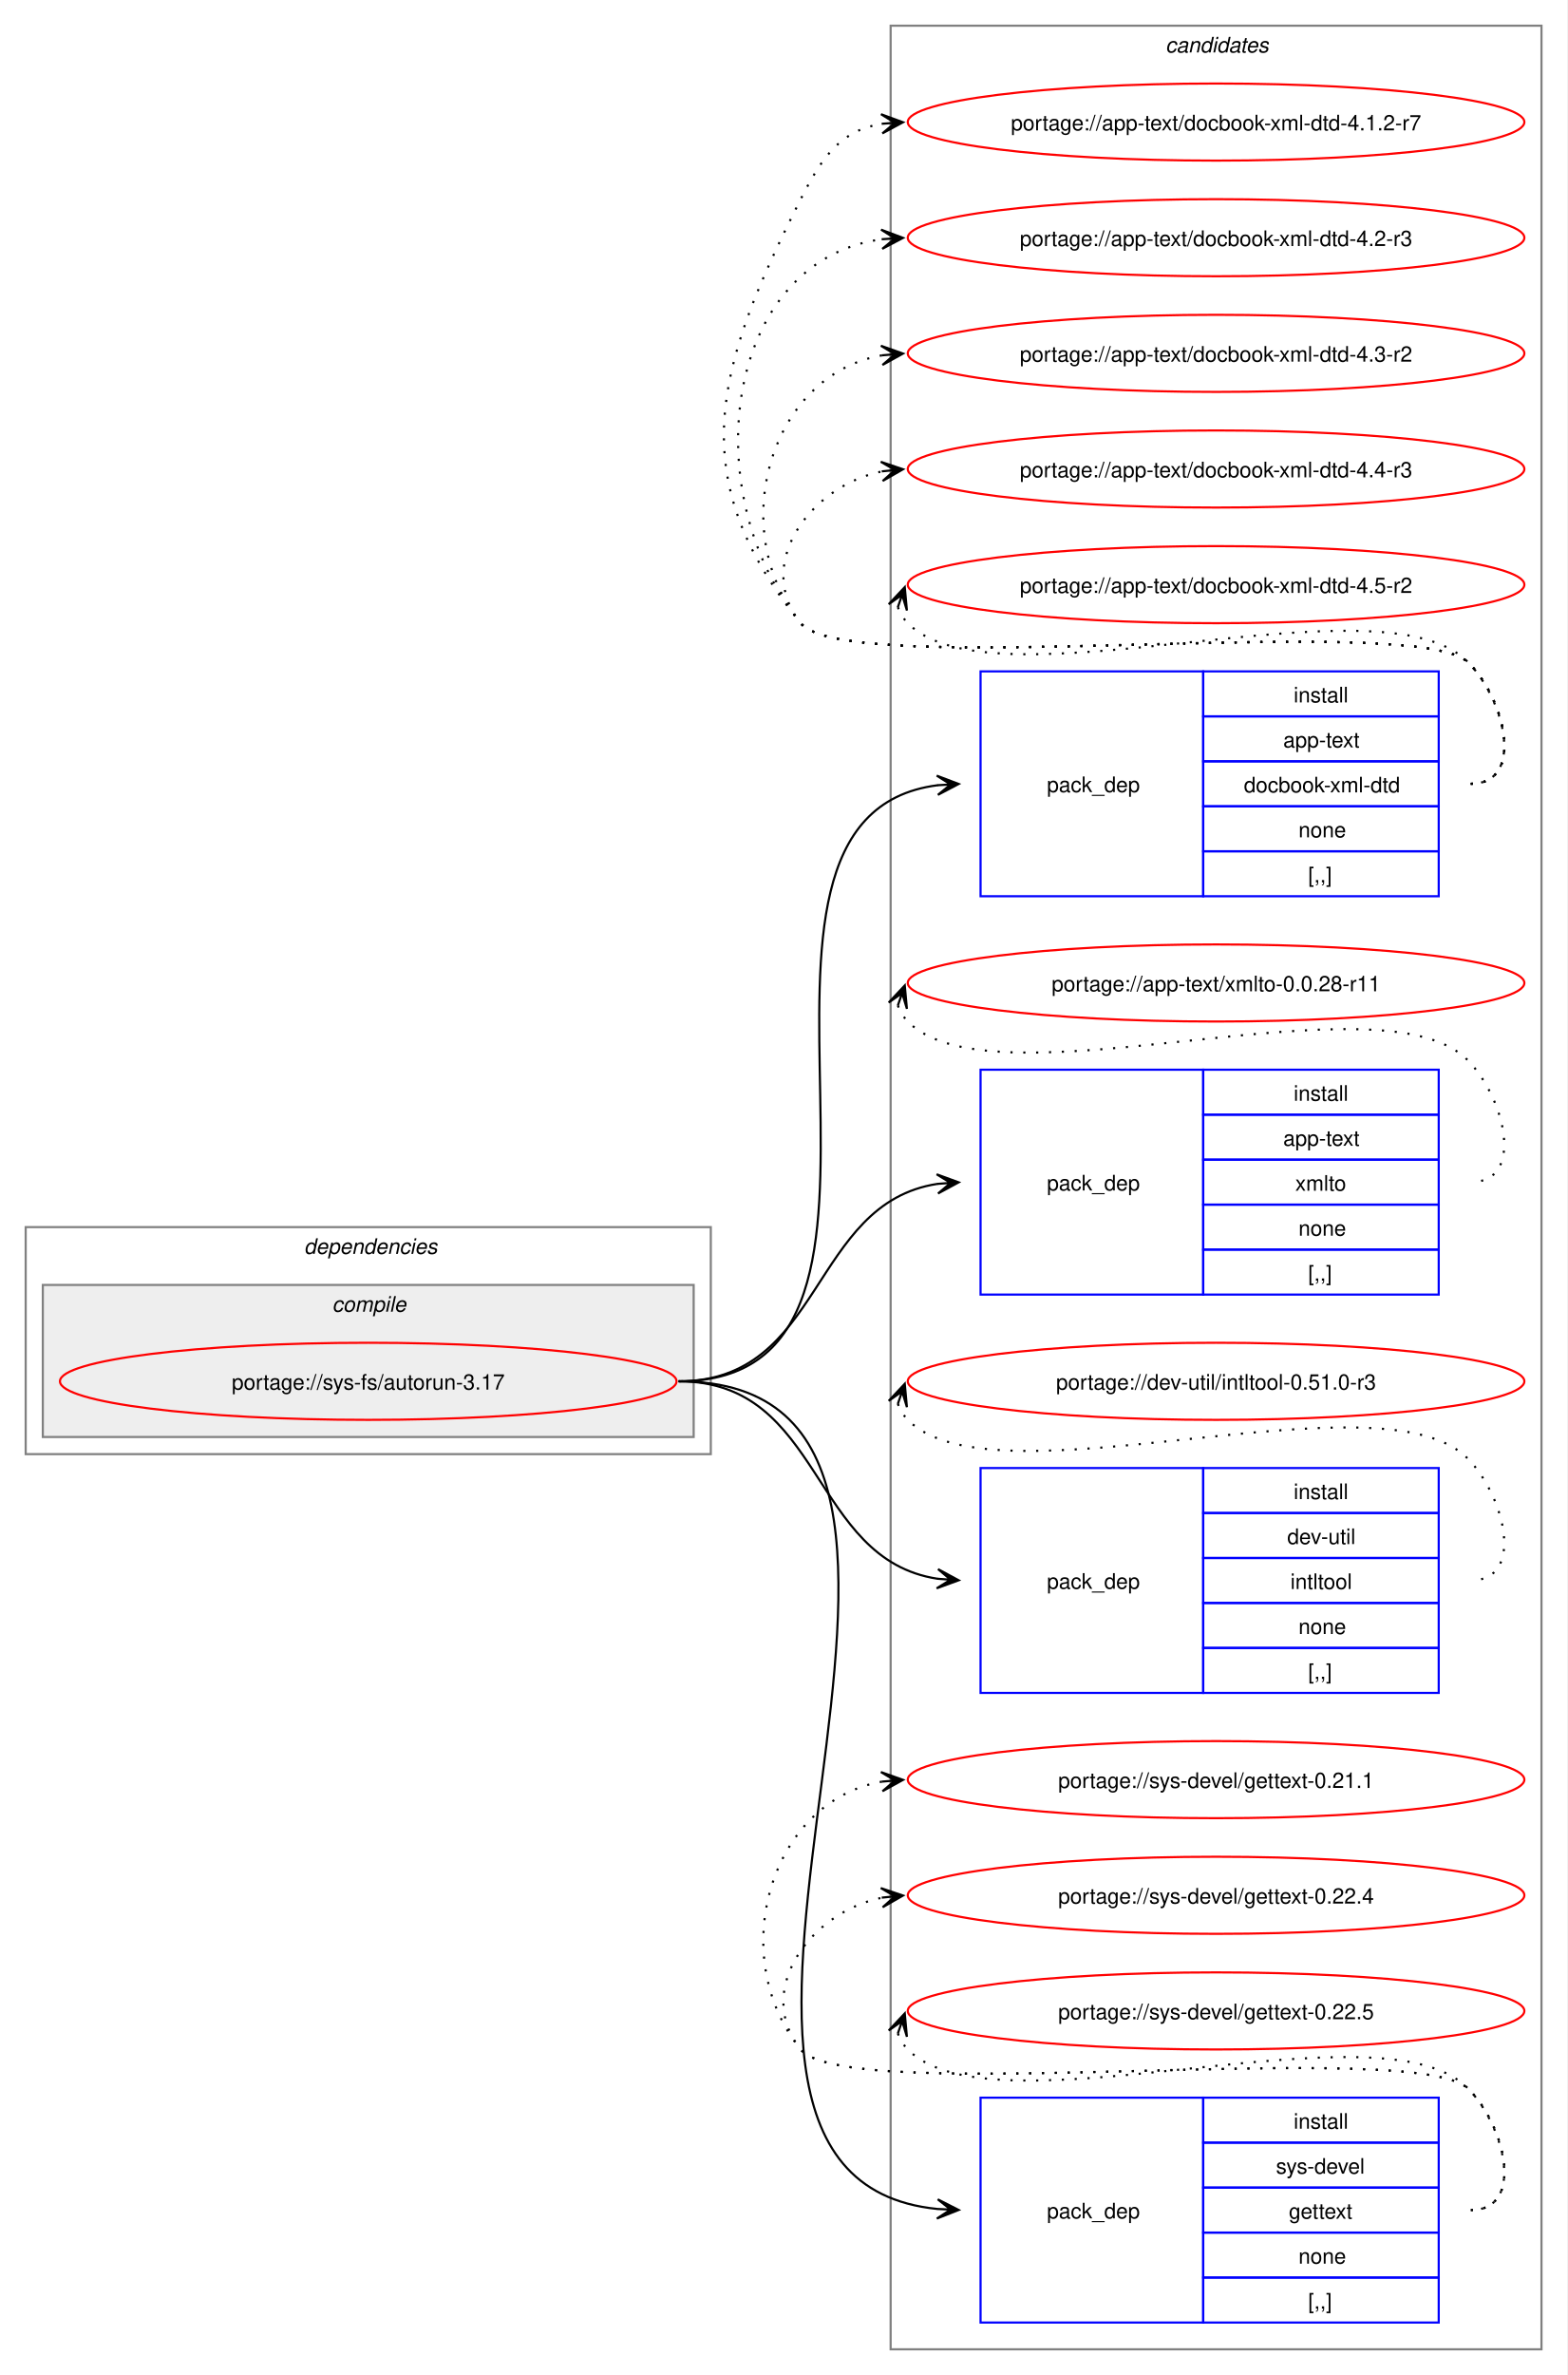
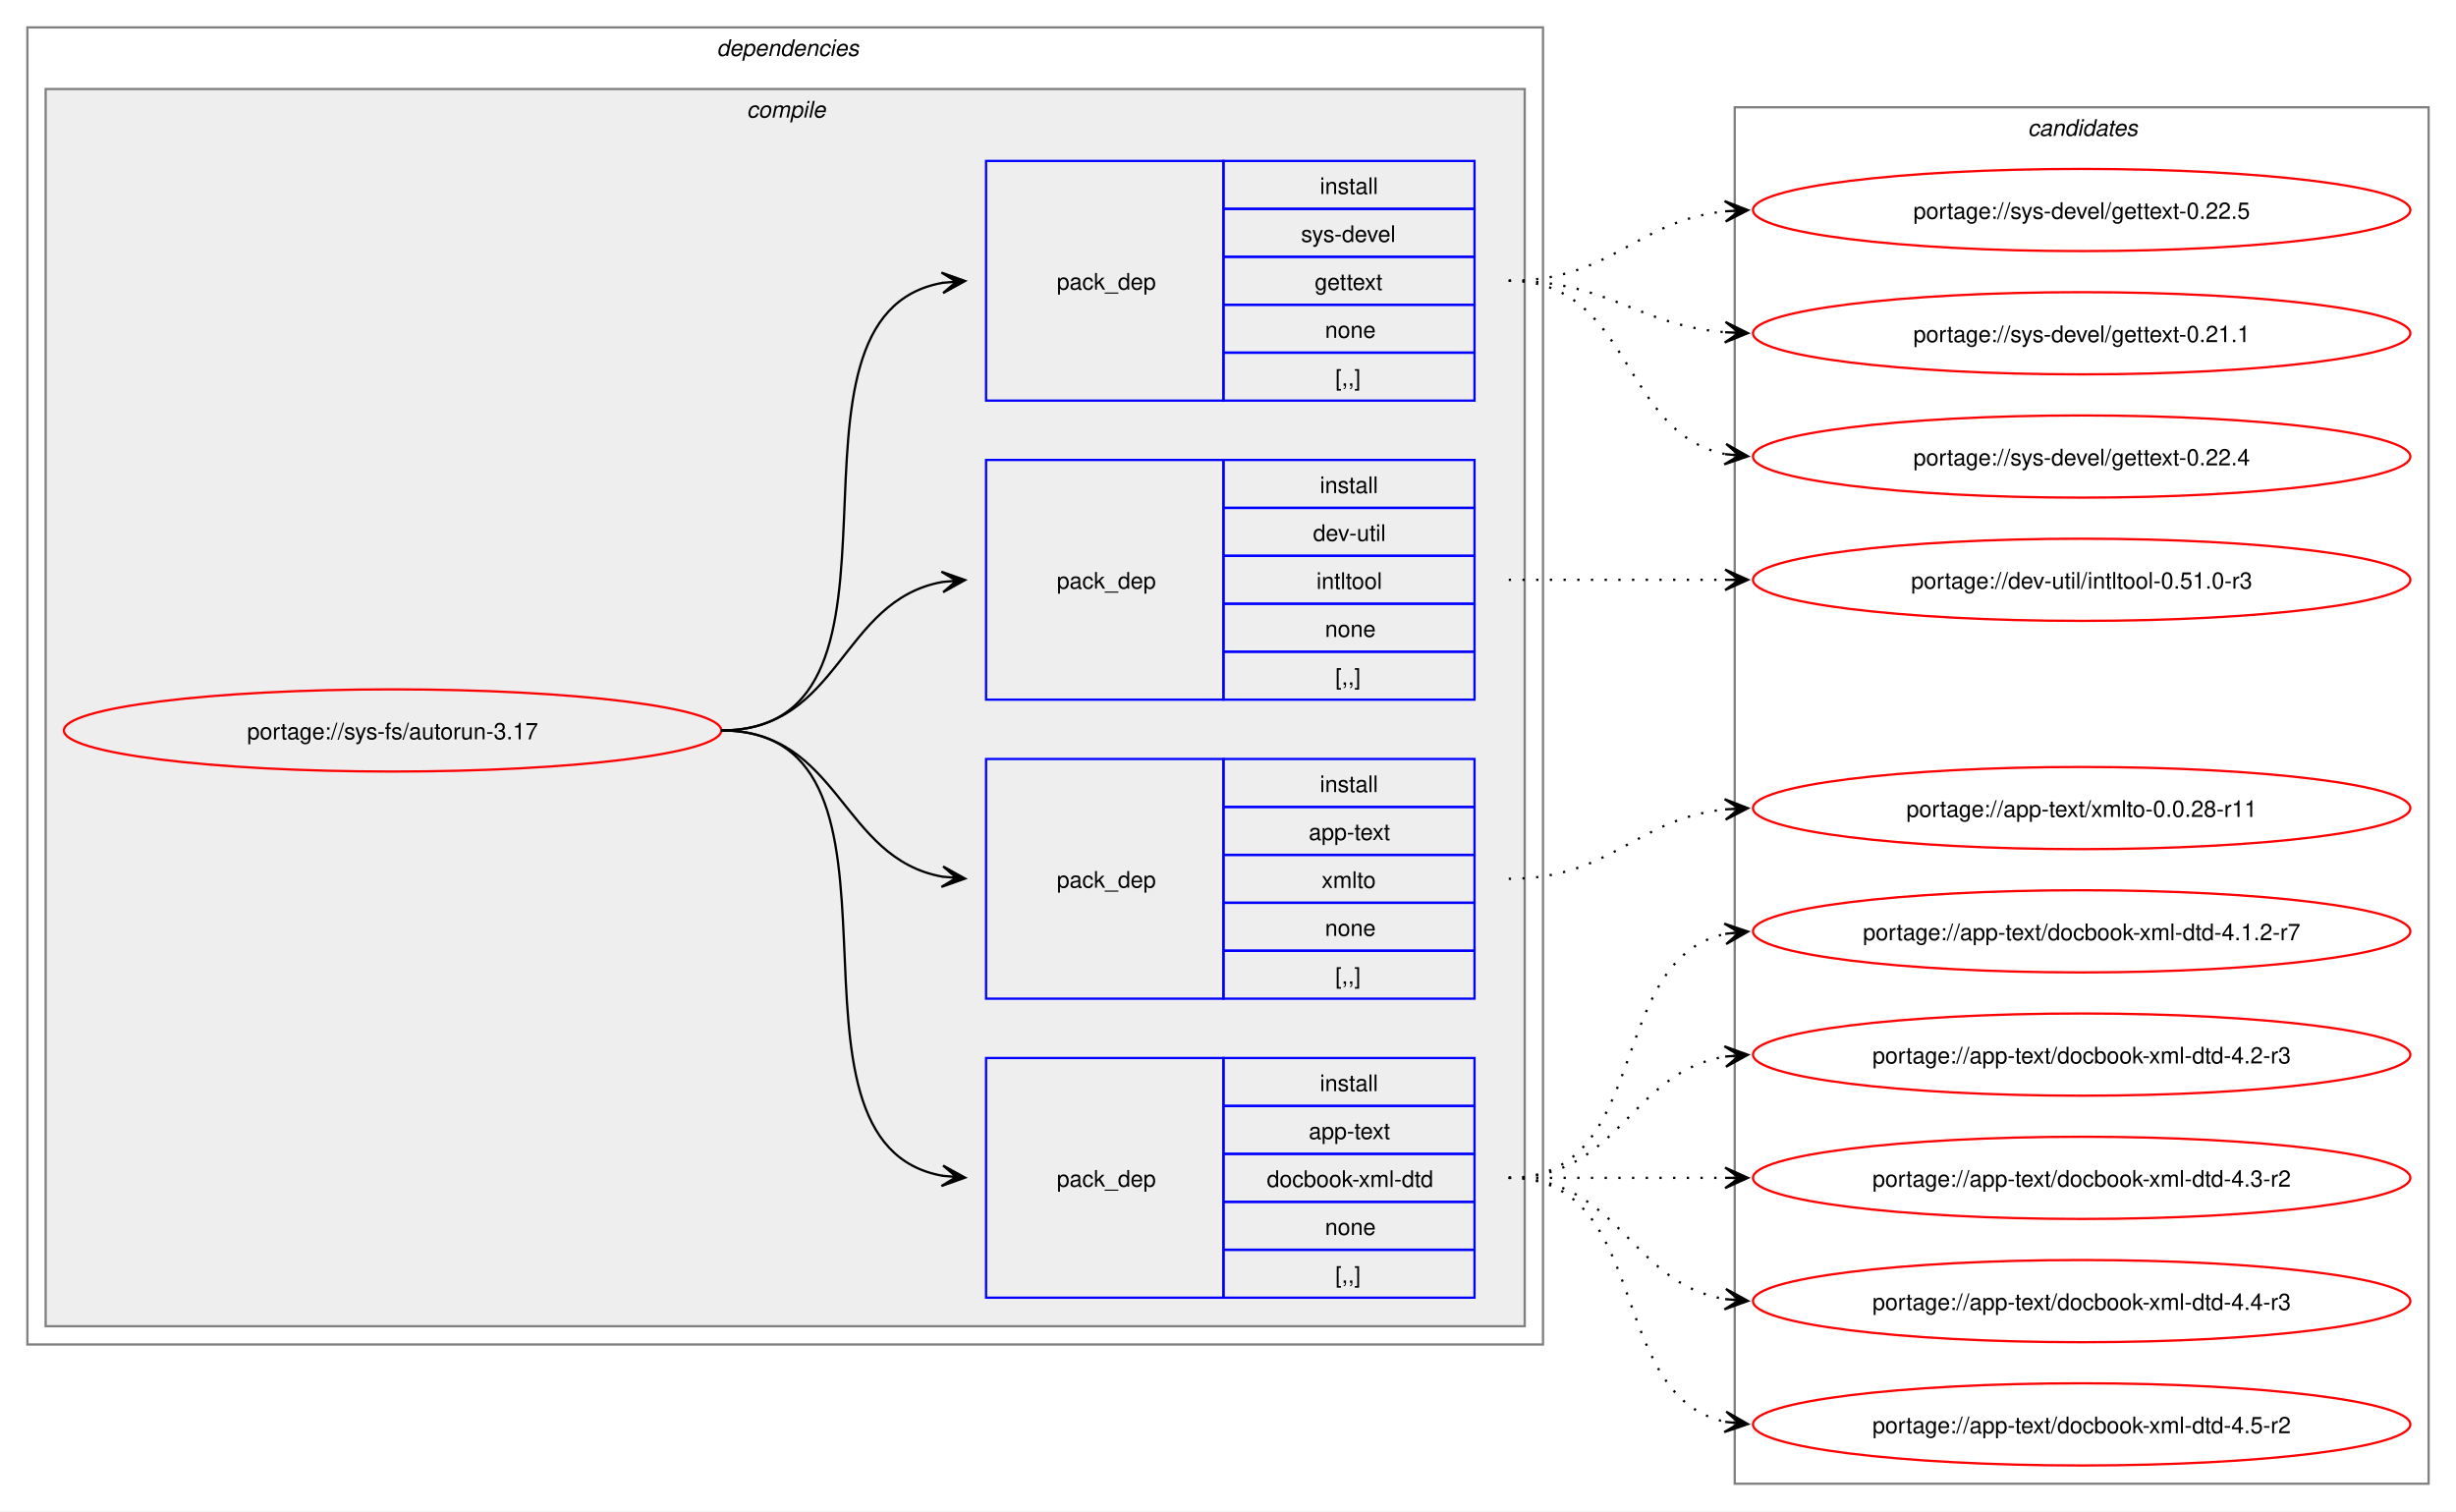
- <svg xmlns="http://www.w3.org/2000/svg" xmlns:xlink="http://www.w3.org/1999/xlink" width="732pt" height="1109pt" viewBox="0.00 0.00 732.00 1109.00">
-   <g id="graph0" class="graph" transform="scale(1 1) rotate(0) translate(4 1105)">
-     <polygon fill="white" stroke="none" points="-4,4 -4,-1105 728,-1105 728,4 -4,4" />
+ <svg xmlns="http://www.w3.org/2000/svg" xmlns:xlink="http://www.w3.org/1999/xlink" width="1076pt" height="662pt" viewBox="0.00 0.00 1076.00 662.00">
+   <g id="graph0" class="graph" transform="scale(1 1) rotate(0) translate(4 658)">
+     <polygon fill="white" stroke="none" points="-4,4 -4,-658 1072,-658 1072,4 -4,4" />
+     <g id="clust2" class="cluster">
+       <polygon fill="none" stroke="gray" points="8,-69 8,-646 672,-646 672,-69 8,-69" />
+       <text text-anchor="start" x="310" y="-633.5" font-family="Helvetica,sans-Serif" font-style="italic" font-size="10.00">dependencies</text>
+     </g>
+     <g id="clust3" class="cluster">
+       <polygon fill="#eeeeee" stroke="gray" points="16,-77 16,-619 664,-619 664,-77 16,-77" />
+       <text text-anchor="start" x="323.12" y="-606.5" font-family="Helvetica,sans-Serif" font-style="italic" font-size="10.00">compile</text>
+     </g>
    <g id="clust10" class="cluster">
-       <polygon fill="none" stroke="gray" points="412,-8 412,-1093 716,-1093 716,-8 412,-8" />
-       <text text-anchor="start" x="540.38" y="-1080.5" font-family="Helvetica,sans-Serif" font-style="italic" font-size="10.00">candidates</text>
-     </g>
-     <g id="clust2" class="cluster">
-       <polygon fill="none" stroke="gray" points="8,-426 8,-532 328,-532 328,-426 8,-426" />
-       <text text-anchor="start" x="138" y="-519.5" font-family="Helvetica,sans-Serif" font-style="italic" font-size="10.00">dependencies</text>
-     </g>
-     <g id="clust3" class="cluster">
-       <polygon fill="#eeeeee" stroke="gray" points="16,-434 16,-505 320,-505 320,-434 16,-434" />
-       <text text-anchor="start" x="151.12" y="-492.5" font-family="Helvetica,sans-Serif" font-style="italic" font-size="10.00">compile</text>
+       <polygon fill="none" stroke="gray" points="756,-8 756,-611 1060,-611 1060,-8 756,-8" />
+       <text text-anchor="start" x="884.38" y="-598.5" font-family="Helvetica,sans-Serif" font-style="italic" font-size="10.00">candidates</text>
    </g>
    <g id="node1" class="node">
      <g id="a_node1">
        <a xlink:href="../sys-fs/autorun-3.17.svg" xlink:title="portage://sys-fs/autorun-3.17">
-           <ellipse fill="none" stroke="red" cx="168" cy="-460" rx="144" ry="18" />
-           <text text-anchor="middle" x="168" y="-456.12" font-family="Helvetica,sans-Serif" font-size="10.00">portage://sys-fs/autorun-3.17</text>
+           <ellipse fill="none" stroke="red" cx="168" cy="-338" rx="144" ry="18" />
+           <text text-anchor="middle" x="168" y="-334.12" font-family="Helvetica,sans-Serif" font-size="10.00">portage://sys-fs/autorun-3.17</text>
        </a>
      </g>
    </g>
    <g id="node2" class="node">
-       <polygon fill="none" stroke="blue" points="454,-686.5 454,-791.5 558,-791.5 558,-686.5 454,-686.5" />
-       <text text-anchor="start" x="485" y="-735.12" font-family="Helvetica,sans-Serif" font-size="10.00">pack_dep</text>
-       <polygon fill="none" stroke="blue" points="558,-770.5 558,-791.5 668,-791.5 668,-770.5 558,-770.5" />
-       <text text-anchor="start" x="600.25" y="-777" font-family="Helvetica,sans-Serif" font-size="10.00">install</text>
-       <polygon fill="none" stroke="blue" points="558,-749.5 558,-770.5 668,-770.5 668,-749.5 558,-749.5" />
-       <text text-anchor="start" x="595.38" y="-756" font-family="Helvetica,sans-Serif" font-size="10.00">app-text</text>
-       <polygon fill="none" stroke="blue" points="558,-728.5 558,-749.5 668,-749.5 668,-728.5 558,-728.5" />
-       <text text-anchor="start" x="577" y="-735" font-family="Helvetica,sans-Serif" font-size="10.00">docbook-xml-dtd</text>
-       <polygon fill="none" stroke="blue" points="558,-707.5 558,-728.5 668,-728.5 668,-707.5 558,-707.5" />
-       <text text-anchor="start" x="602.5" y="-714" font-family="Helvetica,sans-Serif" font-size="10.00">none</text>
-       <polygon fill="none" stroke="blue" points="558,-686.5 558,-707.5 668,-707.5 668,-686.5 558,-686.5" />
-       <text text-anchor="start" x="607" y="-693" font-family="Helvetica,sans-Serif" font-size="10.00">[,,]</text>
+       <polygon fill="none" stroke="blue" points="428,-89.5 428,-194.5 532,-194.5 532,-89.5 428,-89.5" />
+       <text text-anchor="start" x="459" y="-138.12" font-family="Helvetica,sans-Serif" font-size="10.00">pack_dep</text>
+       <polygon fill="none" stroke="blue" points="532,-173.5 532,-194.5 642,-194.5 642,-173.5 532,-173.5" />
+       <text text-anchor="start" x="574.25" y="-180" font-family="Helvetica,sans-Serif" font-size="10.00">install</text>
+       <polygon fill="none" stroke="blue" points="532,-152.5 532,-173.5 642,-173.5 642,-152.5 532,-152.5" />
+       <text text-anchor="start" x="569.38" y="-159" font-family="Helvetica,sans-Serif" font-size="10.00">app-text</text>
+       <polygon fill="none" stroke="blue" points="532,-131.5 532,-152.5 642,-152.5 642,-131.5 532,-131.5" />
+       <text text-anchor="start" x="551" y="-138" font-family="Helvetica,sans-Serif" font-size="10.00">docbook-xml-dtd</text>
+       <polygon fill="none" stroke="blue" points="532,-110.5 532,-131.5 642,-131.5 642,-110.5 532,-110.5" />
+       <text text-anchor="start" x="576.5" y="-117" font-family="Helvetica,sans-Serif" font-size="10.00">none</text>
+       <polygon fill="none" stroke="blue" points="532,-89.5 532,-110.5 642,-110.5 642,-89.5 532,-89.5" />
+       <text text-anchor="start" x="581" y="-96" font-family="Helvetica,sans-Serif" font-size="10.00">[,,]</text>
    </g>
    <g id="edge1" class="edge">
-       <path fill="none" stroke="black" d="M313,-460C446.29,-460 315.66,-723.42 434.01,-738.34" />
-       <polygon fill="black" stroke="black" points="443.78,-738.93 433.53,-742.82 440.01,-738.7 433.8,-738.33 433.8,-738.33 433.8,-738.33 440.01,-738.7 434.07,-733.84 443.78,-738.93" />
+       <path fill="none" stroke="black" d="M312,-338C407.58,-338 327.35,-157.01 409.19,-142.87" />
+       <polygon fill="black" stroke="black" points="418.79,-142.1 409.18,-147.39 415.02,-142.4 408.82,-142.9 408.82,-142.9 408.82,-142.9 415.02,-142.4 408.46,-138.42 418.79,-142.1" />
    </g>
    <g id="node3" class="node">
-       <polygon fill="none" stroke="blue" points="454,-500.5 454,-605.5 558,-605.5 558,-500.5 454,-500.5" />
-       <text text-anchor="start" x="485" y="-549.12" font-family="Helvetica,sans-Serif" font-size="10.00">pack_dep</text>
-       <polygon fill="none" stroke="blue" points="558,-584.5 558,-605.5 668,-605.5 668,-584.5 558,-584.5" />
-       <text text-anchor="start" x="600.25" y="-591" font-family="Helvetica,sans-Serif" font-size="10.00">install</text>
-       <polygon fill="none" stroke="blue" points="558,-563.5 558,-584.5 668,-584.5 668,-563.5 558,-563.5" />
-       <text text-anchor="start" x="595.38" y="-570" font-family="Helvetica,sans-Serif" font-size="10.00">app-text</text>
-       <polygon fill="none" stroke="blue" points="558,-542.5 558,-563.5 668,-563.5 668,-542.5 558,-542.5" />
-       <text text-anchor="start" x="601" y="-549" font-family="Helvetica,sans-Serif" font-size="10.00">xmlto</text>
-       <polygon fill="none" stroke="blue" points="558,-521.5 558,-542.5 668,-542.5 668,-521.5 558,-521.5" />
-       <text text-anchor="start" x="602.5" y="-528" font-family="Helvetica,sans-Serif" font-size="10.00">none</text>
-       <polygon fill="none" stroke="blue" points="558,-500.5 558,-521.5 668,-521.5 668,-500.5 558,-500.5" />
-       <text text-anchor="start" x="607" y="-507" font-family="Helvetica,sans-Serif" font-size="10.00">[,,]</text>
+       <polygon fill="none" stroke="blue" points="428,-220.5 428,-325.5 532,-325.5 532,-220.5 428,-220.5" />
+       <text text-anchor="start" x="459" y="-269.12" font-family="Helvetica,sans-Serif" font-size="10.00">pack_dep</text>
+       <polygon fill="none" stroke="blue" points="532,-304.5 532,-325.5 642,-325.5 642,-304.5 532,-304.5" />
+       <text text-anchor="start" x="574.25" y="-311" font-family="Helvetica,sans-Serif" font-size="10.00">install</text>
+       <polygon fill="none" stroke="blue" points="532,-283.5 532,-304.5 642,-304.5 642,-283.5 532,-283.5" />
+       <text text-anchor="start" x="569.38" y="-290" font-family="Helvetica,sans-Serif" font-size="10.00">app-text</text>
+       <polygon fill="none" stroke="blue" points="532,-262.5 532,-283.5 642,-283.5 642,-262.5 532,-262.5" />
+       <text text-anchor="start" x="575" y="-269" font-family="Helvetica,sans-Serif" font-size="10.00">xmlto</text>
+       <polygon fill="none" stroke="blue" points="532,-241.5 532,-262.5 642,-262.5 642,-241.5 532,-241.5" />
+       <text text-anchor="start" x="576.5" y="-248" font-family="Helvetica,sans-Serif" font-size="10.00">none</text>
+       <polygon fill="none" stroke="blue" points="532,-220.5 532,-241.5 642,-241.5 642,-220.5 532,-220.5" />
+       <text text-anchor="start" x="581" y="-227" font-family="Helvetica,sans-Serif" font-size="10.00">[,,]</text>
    </g>
    <g id="edge2" class="edge">
-       <path fill="none" stroke="black" d="M313,-460C380.84,-460 374.25,-543.11 433.95,-552.2" />
-       <polygon fill="black" stroke="black" points="443.78,-552.91 433.48,-556.67 440.01,-552.64 433.81,-552.19 433.81,-552.19 433.81,-552.19 440.01,-552.64 434.14,-547.7 443.78,-552.91" />
+       <path fill="none" stroke="black" d="M312,-338C364.08,-338 364.25,-281.82 409.03,-273.92" />
+       <polygon fill="black" stroke="black" points="418.79,-273.1 409.2,-278.42 415.02,-273.42 408.82,-273.94 408.82,-273.94 408.82,-273.94 415.02,-273.42 408.45,-269.45 418.79,-273.1" />
    </g>
    <g id="node4" class="node">
-       <polygon fill="none" stroke="blue" points="454,-314.5 454,-419.5 558,-419.5 558,-314.5 454,-314.5" />
-       <text text-anchor="start" x="485" y="-363.12" font-family="Helvetica,sans-Serif" font-size="10.00">pack_dep</text>
-       <polygon fill="none" stroke="blue" points="558,-398.5 558,-419.5 668,-419.5 668,-398.5 558,-398.5" />
-       <text text-anchor="start" x="600.25" y="-405" font-family="Helvetica,sans-Serif" font-size="10.00">install</text>
-       <polygon fill="none" stroke="blue" points="558,-377.5 558,-398.5 668,-398.5 668,-377.5 558,-377.5" />
-       <text text-anchor="start" x="597.25" y="-384" font-family="Helvetica,sans-Serif" font-size="10.00">dev-util</text>
-       <polygon fill="none" stroke="blue" points="558,-356.5 558,-377.5 668,-377.5 668,-356.5 558,-356.5" />
-       <text text-anchor="start" x="598.75" y="-363" font-family="Helvetica,sans-Serif" font-size="10.00">intltool</text>
-       <polygon fill="none" stroke="blue" points="558,-335.5 558,-356.5 668,-356.5 668,-335.5 558,-335.5" />
-       <text text-anchor="start" x="602.5" y="-342" font-family="Helvetica,sans-Serif" font-size="10.00">none</text>
-       <polygon fill="none" stroke="blue" points="558,-314.5 558,-335.5 668,-335.5 668,-314.5 558,-314.5" />
-       <text text-anchor="start" x="607" y="-321" font-family="Helvetica,sans-Serif" font-size="10.00">[,,]</text>
+       <polygon fill="none" stroke="blue" points="428,-351.5 428,-456.5 532,-456.5 532,-351.5 428,-351.5" />
+       <text text-anchor="start" x="459" y="-400.12" font-family="Helvetica,sans-Serif" font-size="10.00">pack_dep</text>
+       <polygon fill="none" stroke="blue" points="532,-435.5 532,-456.5 642,-456.5 642,-435.5 532,-435.5" />
+       <text text-anchor="start" x="574.25" y="-442" font-family="Helvetica,sans-Serif" font-size="10.00">install</text>
+       <polygon fill="none" stroke="blue" points="532,-414.5 532,-435.5 642,-435.5 642,-414.5 532,-414.5" />
+       <text text-anchor="start" x="571.25" y="-421" font-family="Helvetica,sans-Serif" font-size="10.00">dev-util</text>
+       <polygon fill="none" stroke="blue" points="532,-393.5 532,-414.5 642,-414.5 642,-393.5 532,-393.5" />
+       <text text-anchor="start" x="572.75" y="-400" font-family="Helvetica,sans-Serif" font-size="10.00">intltool</text>
+       <polygon fill="none" stroke="blue" points="532,-372.5 532,-393.5 642,-393.5 642,-372.5 532,-372.5" />
+       <text text-anchor="start" x="576.5" y="-379" font-family="Helvetica,sans-Serif" font-size="10.00">none</text>
+       <polygon fill="none" stroke="blue" points="532,-351.5 532,-372.5 642,-372.5 642,-351.5 532,-351.5" />
+       <text text-anchor="start" x="581" y="-358" font-family="Helvetica,sans-Serif" font-size="10.00">[,,]</text>
    </g>
    <g id="edge3" class="edge">
-       <path fill="none" stroke="black" d="M313,-460C380.84,-460 374.25,-376.89 433.95,-367.8" />
-       <polygon fill="black" stroke="black" points="443.78,-367.09 434.14,-372.3 440.01,-367.36 433.81,-367.81 433.81,-367.81 433.81,-367.81 440.01,-367.36 433.48,-363.33 443.78,-367.09" />
+       <path fill="none" stroke="black" d="M312,-338C364.3,-338 364.08,-395.05 408.99,-403.07" />
+       <polygon fill="black" stroke="black" points="418.79,-403.9 408.44,-407.54 415.02,-403.58 408.82,-403.05 408.82,-403.05 408.82,-403.05 415.02,-403.58 409.2,-398.57 418.79,-403.9" />
    </g>
    <g id="node5" class="node">
-       <polygon fill="none" stroke="blue" points="454,-20.5 454,-125.5 558,-125.5 558,-20.5 454,-20.5" />
-       <text text-anchor="start" x="485" y="-69.12" font-family="Helvetica,sans-Serif" font-size="10.00">pack_dep</text>
-       <polygon fill="none" stroke="blue" points="558,-104.5 558,-125.5 668,-125.5 668,-104.5 558,-104.5" />
-       <text text-anchor="start" x="600.25" y="-111" font-family="Helvetica,sans-Serif" font-size="10.00">install</text>
-       <polygon fill="none" stroke="blue" points="558,-83.5 558,-104.5 668,-104.5 668,-83.5 558,-83.5" />
-       <text text-anchor="start" x="592" y="-90" font-family="Helvetica,sans-Serif" font-size="10.00">sys-devel</text>
-       <polygon fill="none" stroke="blue" points="558,-62.5 558,-83.5 668,-83.5 668,-62.5 558,-62.5" />
-       <text text-anchor="start" x="598" y="-69" font-family="Helvetica,sans-Serif" font-size="10.00">gettext</text>
-       <polygon fill="none" stroke="blue" points="558,-41.5 558,-62.5 668,-62.5 668,-41.5 558,-41.5" />
-       <text text-anchor="start" x="602.5" y="-48" font-family="Helvetica,sans-Serif" font-size="10.00">none</text>
-       <polygon fill="none" stroke="blue" points="558,-20.5 558,-41.5 668,-41.5 668,-20.5 558,-20.5" />
-       <text text-anchor="start" x="607" y="-27" font-family="Helvetica,sans-Serif" font-size="10.00">[,,]</text>
+       <polygon fill="none" stroke="blue" points="428,-482.5 428,-587.5 532,-587.5 532,-482.5 428,-482.5" />
+       <text text-anchor="start" x="459" y="-531.12" font-family="Helvetica,sans-Serif" font-size="10.00">pack_dep</text>
+       <polygon fill="none" stroke="blue" points="532,-566.5 532,-587.5 642,-587.5 642,-566.5 532,-566.5" />
+       <text text-anchor="start" x="574.25" y="-573" font-family="Helvetica,sans-Serif" font-size="10.00">install</text>
+       <polygon fill="none" stroke="blue" points="532,-545.5 532,-566.5 642,-566.5 642,-545.5 532,-545.5" />
+       <text text-anchor="start" x="566" y="-552" font-family="Helvetica,sans-Serif" font-size="10.00">sys-devel</text>
+       <polygon fill="none" stroke="blue" points="532,-524.5 532,-545.5 642,-545.5 642,-524.5 532,-524.5" />
+       <text text-anchor="start" x="572" y="-531" font-family="Helvetica,sans-Serif" font-size="10.00">gettext</text>
+       <polygon fill="none" stroke="blue" points="532,-503.5 532,-524.5 642,-524.5 642,-503.5 532,-503.5" />
+       <text text-anchor="start" x="576.5" y="-510" font-family="Helvetica,sans-Serif" font-size="10.00">none</text>
+       <polygon fill="none" stroke="blue" points="532,-482.5 532,-503.5 642,-503.5 642,-482.5 532,-482.5" />
+       <text text-anchor="start" x="581" y="-489" font-family="Helvetica,sans-Serif" font-size="10.00">[,,]</text>
    </g>
    <g id="edge4" class="edge">
-       <path fill="none" stroke="black" d="M313,-460C490.83,-460 273.02,-89.45 433.85,-73.53" />
-       <polygon fill="black" stroke="black" points="443.78,-73.06 434.01,-78.03 440.01,-73.24 433.79,-73.53 433.79,-73.53 433.79,-73.53 440.01,-73.24 433.58,-69.04 443.78,-73.06" />
+       <path fill="none" stroke="black" d="M312,-338C407.95,-338 327.02,-519.91 409.15,-534.12" />
+       <polygon fill="black" stroke="black" points="418.79,-534.9 408.45,-538.58 415.02,-534.6 408.82,-534.09 408.82,-534.09 408.82,-534.09 415.02,-534.6 409.18,-529.61 418.79,-534.9" />
    </g>
    <g id="node6" class="node">
      <g id="a_node6">
        <a xlink:href="../app-text/docbook-xml-dtd-4.1.2-r7.svg" xlink:title="portage://app-text/docbook-xml-dtd-4.1.2-r7">
-           <ellipse fill="none" stroke="red" cx="564" cy="-1048" rx="144" ry="18" />
-           <text text-anchor="middle" x="564" y="-1044.12" font-family="Helvetica,sans-Serif" font-size="10.00">portage://app-text/docbook-xml-dtd-4.1.2-r7</text>
+           <ellipse fill="none" stroke="red" cx="908" cy="-250" rx="144" ry="18" />
+           <text text-anchor="middle" x="908" y="-246.12" font-family="Helvetica,sans-Serif" font-size="10.00">portage://app-text/docbook-xml-dtd-4.1.2-r7</text>
        </a>
      </g>
    </g>
    <g id="edge5" class="edge">
-       <path fill="none" stroke="black" stroke-dasharray="1,5" d="M683,-739C708.12,-739 699.6,-777.59 682,-795.5 657.66,-820.27 391.83,-786.99 370,-814 314.68,-882.43 330.26,-933.49 370,-1012 380.39,-1032.53 389.02,-1044.2 408.04,-1047.21" />
-       <polygon fill="black" stroke="black" points="417.78,-1047.91 407.49,-1051.68 414.01,-1047.64 407.81,-1047.2 407.81,-1047.2 407.81,-1047.2 414.01,-1047.64 408.13,-1042.71 417.78,-1047.91" />
+       <path fill="none" stroke="black" stroke-dasharray="1,5" d="M657,-142C720.32,-142 698.76,-237.71 752.13,-248.93" />
+       <polygon fill="black" stroke="black" points="761.79,-249.88 751.4,-253.38 758.02,-249.51 751.84,-248.9 751.84,-248.9 751.84,-248.9 758.02,-249.51 752.28,-244.42 761.79,-249.88" />
    </g>
    <g id="node7" class="node">
      <g id="a_node7">
        <a xlink:href="../app-text/docbook-xml-dtd-4.2-r3.svg" xlink:title="portage://app-text/docbook-xml-dtd-4.2-r3">
-           <ellipse fill="none" stroke="red" cx="564" cy="-994" rx="144" ry="18" />
-           <text text-anchor="middle" x="564" y="-990.12" font-family="Helvetica,sans-Serif" font-size="10.00">portage://app-text/docbook-xml-dtd-4.2-r3</text>
+           <ellipse fill="none" stroke="red" cx="908" cy="-196" rx="144" ry="18" />
+           <text text-anchor="middle" x="908" y="-192.12" font-family="Helvetica,sans-Serif" font-size="10.00">portage://app-text/docbook-xml-dtd-4.2-r3</text>
        </a>
      </g>
    </g>
    <g id="edge6" class="edge">
-       <path fill="none" stroke="black" stroke-dasharray="1,5" d="M683,-739C708.12,-739 699.6,-777.59 682,-795.5 657.66,-820.27 391.83,-786.99 370,-814 320.22,-875.58 334.59,-983.72 408.22,-993.32" />
-       <polygon fill="black" stroke="black" points="417.78,-993.92 407.52,-997.78 414.01,-993.68 407.8,-993.29 407.8,-993.29 407.8,-993.29 414.01,-993.68 408.09,-988.8 417.78,-993.92" />
+       <path fill="none" stroke="black" stroke-dasharray="1,5" d="M657,-142C705.95,-142 709.8,-188.28 752.05,-195.15" />
+       <polygon fill="black" stroke="black" points="761.79,-195.91 751.47,-199.62 758.01,-195.61 751.82,-195.13 751.82,-195.13 751.82,-195.13 758.01,-195.61 752.16,-190.65 761.79,-195.91" />
    </g>
    <g id="node8" class="node">
      <g id="a_node8">
        <a xlink:href="../app-text/docbook-xml-dtd-4.3-r2.svg" xlink:title="portage://app-text/docbook-xml-dtd-4.3-r2">
-           <ellipse fill="none" stroke="red" cx="564" cy="-940" rx="144" ry="18" />
-           <text text-anchor="middle" x="564" y="-936.12" font-family="Helvetica,sans-Serif" font-size="10.00">portage://app-text/docbook-xml-dtd-4.3-r2</text>
+           <ellipse fill="none" stroke="red" cx="908" cy="-142" rx="144" ry="18" />
+           <text text-anchor="middle" x="908" y="-138.12" font-family="Helvetica,sans-Serif" font-size="10.00">portage://app-text/docbook-xml-dtd-4.3-r2</text>
        </a>
      </g>
    </g>
    <g id="edge7" class="edge">
-       <path fill="none" stroke="black" stroke-dasharray="1,5" d="M683,-739C708.12,-739 699.6,-777.59 682,-795.5 657.66,-820.27 391.83,-786.99 370,-814 334.59,-857.81 355.83,-930.22 408.13,-939.1" />
-       <polygon fill="black" stroke="black" points="417.79,-939.9 407.45,-943.56 414.02,-939.59 407.82,-939.07 407.82,-939.07 407.82,-939.07 414.02,-939.59 408.19,-934.59 417.79,-939.9" />
+       <path fill="none" stroke="black" stroke-dasharray="1,5" d="M657,-142C700.25,-142 713.72,-142 752.08,-142" />
+       <polygon fill="black" stroke="black" points="761.78,-142 751.78,-146.5 758,-142 751.78,-142 751.78,-142 751.78,-142 758,-142 751.78,-137.5 761.78,-142" />
    </g>
    <g id="node9" class="node">
      <g id="a_node9">
        <a xlink:href="../app-text/docbook-xml-dtd-4.4-r3.svg" xlink:title="portage://app-text/docbook-xml-dtd-4.4-r3">
-           <ellipse fill="none" stroke="red" cx="564" cy="-886" rx="144" ry="18" />
-           <text text-anchor="middle" x="564" y="-882.12" font-family="Helvetica,sans-Serif" font-size="10.00">portage://app-text/docbook-xml-dtd-4.4-r3</text>
+           <ellipse fill="none" stroke="red" cx="908" cy="-88" rx="144" ry="18" />
+           <text text-anchor="middle" x="908" y="-84.12" font-family="Helvetica,sans-Serif" font-size="10.00">portage://app-text/docbook-xml-dtd-4.4-r3</text>
        </a>
      </g>
    </g>
    <g id="edge8" class="edge">
-       <path fill="none" stroke="black" stroke-dasharray="1,5" d="M683,-739C708.12,-739 699.6,-777.59 682,-795.5 657.66,-820.27 391.83,-786.99 370,-814 347.95,-841.28 374.32,-878.25 408.27,-884.94" />
-       <polygon fill="black" stroke="black" points="417.79,-885.88 407.39,-889.38 414.02,-885.51 407.84,-884.9 407.84,-884.9 407.84,-884.9 414.02,-885.51 408.28,-880.42 417.79,-885.88" />
+       <path fill="none" stroke="black" stroke-dasharray="1,5" d="M657,-142C705.95,-142 709.8,-95.72 752.05,-88.85" />
+       <polygon fill="black" stroke="black" points="761.79,-88.09 752.16,-93.35 758.01,-88.39 751.82,-88.87 751.82,-88.87 751.82,-88.87 758.01,-88.39 751.47,-84.38 761.79,-88.09" />
    </g>
    <g id="node10" class="node">
      <g id="a_node10">
        <a xlink:href="../app-text/docbook-xml-dtd-4.5-r2.svg" xlink:title="portage://app-text/docbook-xml-dtd-4.5-r2">
-           <ellipse fill="none" stroke="red" cx="564" cy="-832" rx="144" ry="18" />
-           <text text-anchor="middle" x="564" y="-828.12" font-family="Helvetica,sans-Serif" font-size="10.00">portage://app-text/docbook-xml-dtd-4.5-r2</text>
+           <ellipse fill="none" stroke="red" cx="908" cy="-34" rx="144" ry="18" />
+           <text text-anchor="middle" x="908" y="-30.12" font-family="Helvetica,sans-Serif" font-size="10.00">portage://app-text/docbook-xml-dtd-4.5-r2</text>
        </a>
      </g>
    </g>
    <g id="edge9" class="edge">
-       <path fill="none" stroke="black" stroke-dasharray="1,5" d="M415.37,-821.45C416.4,-818.7 418.07,-815.96 420,-814 460.96,-772.42 641.83,-837.85 682,-795.5 699.28,-777.28 708.12,-739 683,-739" />
-       <polygon fill="black" stroke="black" points="418.6,-830.85 411.09,-822.86 417.37,-827.27 415.34,-821.39 415.34,-821.39 415.34,-821.39 417.37,-827.27 419.6,-819.93 418.6,-830.85" />
+       <path fill="none" stroke="black" stroke-dasharray="1,5" d="M657,-142C720.32,-142 698.76,-46.29 752.13,-35.07" />
+       <polygon fill="black" stroke="black" points="761.79,-34.12 752.28,-39.58 758.02,-34.49 751.84,-35.1 751.84,-35.1 751.84,-35.1 758.02,-34.49 751.4,-30.62 761.79,-34.12" />
    </g>
    <g id="node11" class="node">
      <g id="a_node11">
        <a xlink:href="../app-text/xmlto-0.0.28-r11.svg" xlink:title="portage://app-text/xmlto-0.0.28-r11">
-           <ellipse fill="none" stroke="red" cx="564" cy="-646" rx="144" ry="18" />
-           <text text-anchor="middle" x="564" y="-642.12" font-family="Helvetica,sans-Serif" font-size="10.00">portage://app-text/xmlto-0.0.28-r11</text>
+           <ellipse fill="none" stroke="red" cx="908" cy="-304" rx="144" ry="18" />
+           <text text-anchor="middle" x="908" y="-300.12" font-family="Helvetica,sans-Serif" font-size="10.00">portage://app-text/xmlto-0.0.28-r11</text>
        </a>
      </g>
    </g>
    <g id="edge10" class="edge">
-       <path fill="none" stroke="black" stroke-dasharray="1,5" d="M415.37,-635.45C416.4,-632.7 418.07,-629.96 420,-628 460.96,-586.42 641.83,-651.85 682,-609.5 699.28,-591.28 708.12,-553 683,-553" />
-       <polygon fill="black" stroke="black" points="418.6,-644.85 411.09,-636.86 417.37,-641.27 415.34,-635.39 415.34,-635.39 415.34,-635.39 417.37,-641.27 419.6,-633.93 418.6,-644.85" />
+       <path fill="none" stroke="black" stroke-dasharray="1,5" d="M657,-273C702.15,-273 712.4,-299.23 751.96,-303.44" />
+       <polygon fill="black" stroke="black" points="761.78,-303.94 751.57,-307.92 758.01,-303.74 751.8,-303.43 751.8,-303.43 751.8,-303.43 758.01,-303.74 752.03,-298.93 761.78,-303.94" />
    </g>
    <g id="node12" class="node">
      <g id="a_node12">
        <a xlink:href="../dev-util/intltool-0.51.0-r3.svg" xlink:title="portage://dev-util/intltool-0.51.0-r3">
-           <ellipse fill="none" stroke="red" cx="564" cy="-460" rx="144" ry="18" />
-           <text text-anchor="middle" x="564" y="-456.12" font-family="Helvetica,sans-Serif" font-size="10.00">portage://dev-util/intltool-0.51.0-r3</text>
+           <ellipse fill="none" stroke="red" cx="908" cy="-404" rx="144" ry="18" />
+           <text text-anchor="middle" x="908" y="-400.12" font-family="Helvetica,sans-Serif" font-size="10.00">portage://dev-util/intltool-0.51.0-r3</text>
        </a>
      </g>
    </g>
    <g id="edge11" class="edge">
-       <path fill="none" stroke="black" stroke-dasharray="1,5" d="M415.37,-449.45C416.4,-446.7 418.07,-443.96 420,-442 460.96,-400.42 641.83,-465.85 682,-423.5 699.28,-405.28 708.12,-367 683,-367" />
-       <polygon fill="black" stroke="black" points="418.6,-458.85 411.09,-450.86 417.37,-455.27 415.34,-449.39 415.34,-449.39 415.34,-449.39 417.37,-455.27 419.6,-447.93 418.6,-458.85" />
+       <path fill="none" stroke="black" stroke-dasharray="1,5" d="M657,-404C700.25,-404 713.72,-404 752.08,-404" />
+       <polygon fill="black" stroke="black" points="761.78,-404 751.78,-408.5 758,-404 751.78,-404 751.78,-404 751.78,-404 758,-404 751.78,-399.5 761.78,-404" />
    </g>
    <g id="node13" class="node">
      <g id="a_node13">
        <a xlink:href="../sys-devel/gettext-0.21.1.svg" xlink:title="portage://sys-devel/gettext-0.21.1">
-           <ellipse fill="none" stroke="red" cx="564" cy="-274" rx="144" ry="18" />
-           <text text-anchor="middle" x="564" y="-270.12" font-family="Helvetica,sans-Serif" font-size="10.00">portage://sys-devel/gettext-0.21.1</text>
+           <ellipse fill="none" stroke="red" cx="908" cy="-512" rx="144" ry="18" />
+           <text text-anchor="middle" x="908" y="-508.12" font-family="Helvetica,sans-Serif" font-size="10.00">portage://sys-devel/gettext-0.21.1</text>
        </a>
      </g>
    </g>
    <g id="edge12" class="edge">
-       <path fill="none" stroke="black" stroke-dasharray="1,5" d="M683,-73C708.12,-73 699.6,-111.59 682,-129.5 657.66,-154.27 391.83,-120.99 370,-148 334.59,-191.81 355.83,-264.22 408.13,-273.1" />
-       <polygon fill="black" stroke="black" points="417.79,-273.9 407.45,-277.56 414.02,-273.59 407.82,-273.07 407.82,-273.07 407.82,-273.07 414.02,-273.59 408.19,-268.59 417.79,-273.9" />
+       <path fill="none" stroke="black" stroke-dasharray="1,5" d="M657,-535C701.25,-535 712.96,-515.62 751.87,-512.44" />
+       <polygon fill="black" stroke="black" points="761.78,-512.05 751.97,-516.94 758,-512.2 751.79,-512.44 751.79,-512.44 751.79,-512.44 758,-512.2 751.61,-507.95 761.78,-512.05" />
    </g>
    <g id="node14" class="node">
      <g id="a_node14">
        <a xlink:href="../sys-devel/gettext-0.22.4.svg" xlink:title="portage://sys-devel/gettext-0.22.4">
-           <ellipse fill="none" stroke="red" cx="564" cy="-220" rx="144" ry="18" />
-           <text text-anchor="middle" x="564" y="-216.12" font-family="Helvetica,sans-Serif" font-size="10.00">portage://sys-devel/gettext-0.22.4</text>
+           <ellipse fill="none" stroke="red" cx="908" cy="-458" rx="144" ry="18" />
+           <text text-anchor="middle" x="908" y="-454.12" font-family="Helvetica,sans-Serif" font-size="10.00">portage://sys-devel/gettext-0.22.4</text>
        </a>
      </g>
    </g>
    <g id="edge13" class="edge">
-       <path fill="none" stroke="black" stroke-dasharray="1,5" d="M683,-73C708.12,-73 699.6,-111.59 682,-129.5 657.66,-154.27 391.83,-120.99 370,-148 347.95,-175.28 374.32,-212.25 408.27,-218.94" />
-       <polygon fill="black" stroke="black" points="417.79,-219.88 407.39,-223.38 414.02,-219.51 407.84,-218.9 407.84,-218.9 407.84,-218.9 414.02,-219.51 408.28,-214.42 417.79,-219.88" />
+       <path fill="none" stroke="black" stroke-dasharray="1,5" d="M657,-535C711.25,-535 705.88,-468.17 751.98,-459.03" />
+       <polygon fill="black" stroke="black" points="761.79,-458.11 752.25,-463.52 758.02,-458.47 751.83,-459.04 751.83,-459.04 751.83,-459.04 758.02,-458.47 751.41,-454.56 761.79,-458.11" />
    </g>
    <g id="node15" class="node">
      <g id="a_node15">
        <a xlink:href="../sys-devel/gettext-0.22.5.svg" xlink:title="portage://sys-devel/gettext-0.22.5">
-           <ellipse fill="none" stroke="red" cx="564" cy="-166" rx="144" ry="18" />
-           <text text-anchor="middle" x="564" y="-162.12" font-family="Helvetica,sans-Serif" font-size="10.00">portage://sys-devel/gettext-0.22.5</text>
+           <ellipse fill="none" stroke="red" cx="908" cy="-566" rx="144" ry="18" />
+           <text text-anchor="middle" x="908" y="-562.12" font-family="Helvetica,sans-Serif" font-size="10.00">portage://sys-devel/gettext-0.22.5</text>
        </a>
      </g>
    </g>
    <g id="edge14" class="edge">
-       <path fill="none" stroke="black" stroke-dasharray="1,5" d="M415.37,-155.45C416.4,-152.7 418.07,-149.96 420,-148 460.96,-106.42 641.83,-171.85 682,-129.5 699.28,-111.28 708.12,-73 683,-73" />
-       <polygon fill="black" stroke="black" points="418.6,-164.85 411.09,-156.86 417.37,-161.27 415.34,-155.39 415.34,-155.39 415.34,-155.39 417.37,-161.27 419.6,-153.93 418.6,-164.85" />
+       <path fill="none" stroke="black" stroke-dasharray="1,5" d="M657,-535C702.15,-535 712.4,-561.23 751.96,-565.44" />
+       <polygon fill="black" stroke="black" points="761.78,-565.94 751.57,-569.92 758.01,-565.74 751.8,-565.43 751.8,-565.43 751.8,-565.43 758.01,-565.74 752.03,-560.93 761.78,-565.94" />
    </g>
  </g>
</svg>
